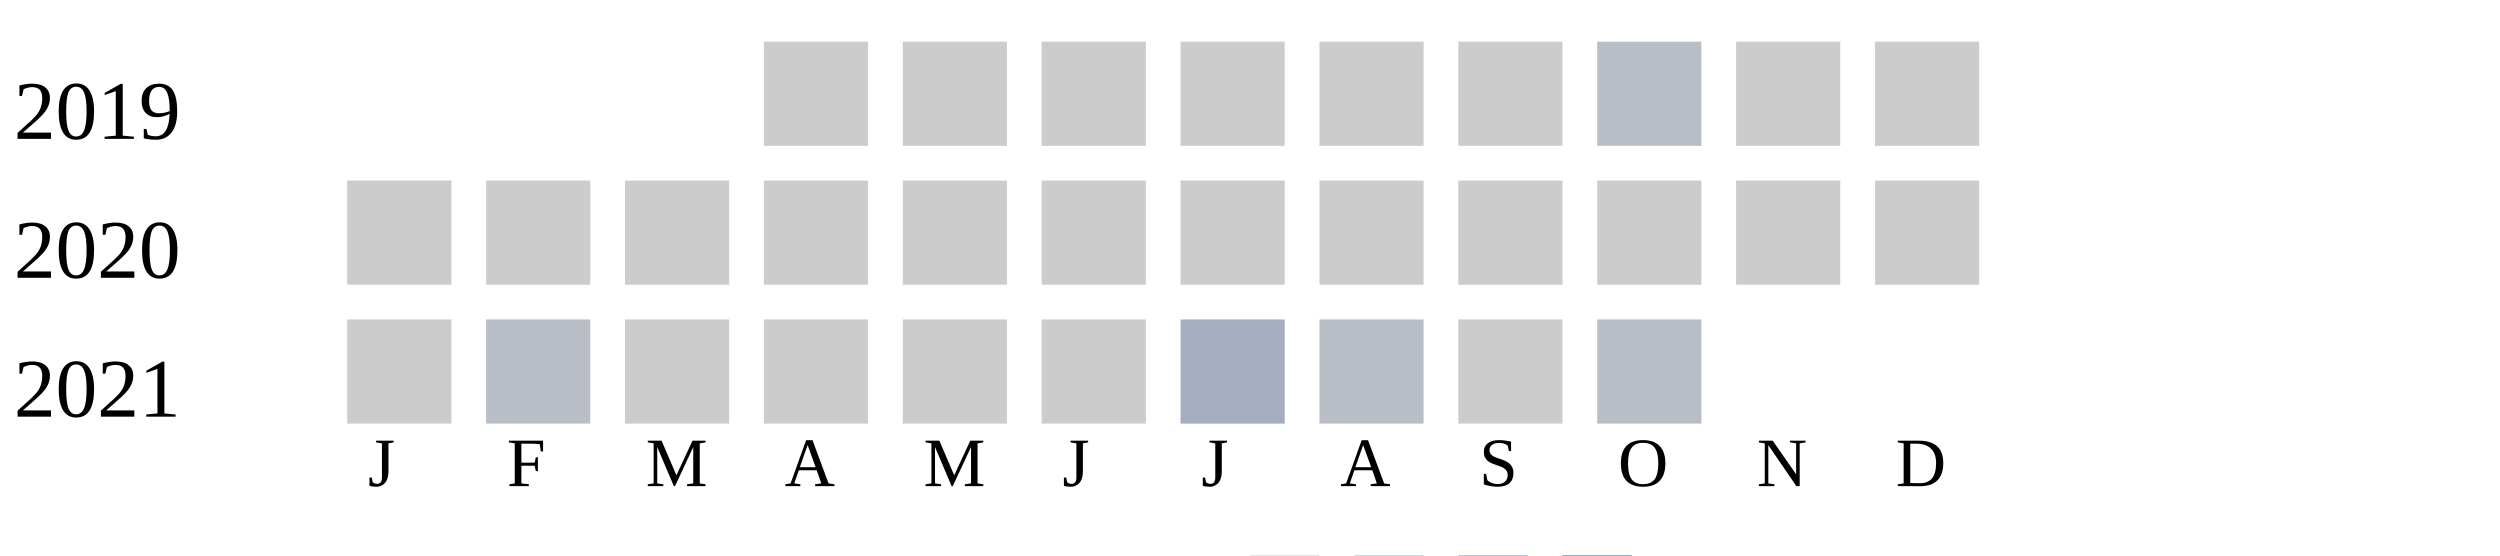
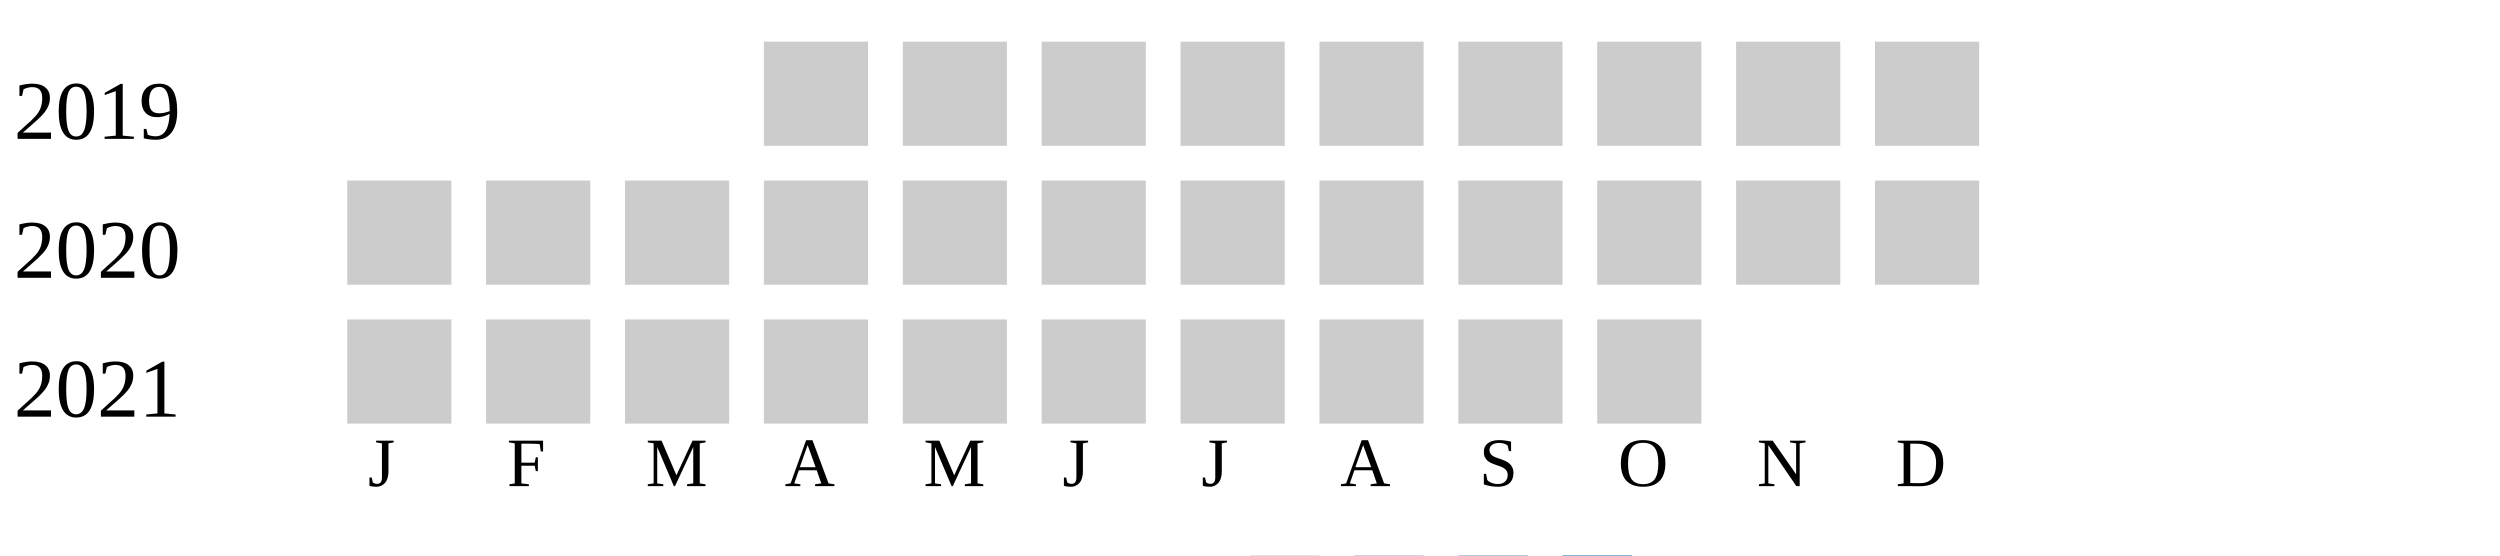
<svg xmlns="http://www.w3.org/2000/svg" width="360" height="80">
  <g transform="translate(0 0)">
    <text x="2" y="20">2019</text>
    <rect x="110" y="6" width="15" height="15" fill="#cccccc" />
    <rect x="130" y="6" width="15" height="15" fill="#cccccc" />
    <rect x="150" y="6" width="15" height="15" fill="#cccccc" />
    <rect x="170" y="6" width="15" height="15" fill="#cccccc" />
    <rect x="190" y="6" width="15" height="15" fill="#cccccc" />
    <rect x="210" y="6" width="15" height="15" fill="#cccccc" />
-     <rect x="230" y="6" width="15" height="15" fill="#b9bdc6" />
+     <rect x="230" y="6" width="15" height="15" fill="#cccccc" />
    <rect x="250" y="6" width="15" height="15" fill="#cccccc" />
    <rect x="270" y="6" width="15" height="15" fill="#cccccc" />
  </g>
  <g transform="translate(0 20)">
    <text x="2" y="20">2020</text>
    <rect x="50" y="6" width="15" height="15" fill="#cccccc" />
    <rect x="70" y="6" width="15" height="15" fill="#cccccc" />
    <rect x="90" y="6" width="15" height="15" fill="#cccccc" />
    <rect x="110" y="6" width="15" height="15" fill="#cccccc" />
    <rect x="130" y="6" width="15" height="15" fill="#cccccc" />
    <rect x="150" y="6" width="15" height="15" fill="#cccccc" />
    <rect x="170" y="6" width="15" height="15" fill="#cccccc" />
    <rect x="190" y="6" width="15" height="15" fill="#cccccc" />
    <rect x="210" y="6" width="15" height="15" fill="#cccccc" />
    <rect x="230" y="6" width="15" height="15" fill="#cccccc" />
    <rect x="250" y="6" width="15" height="15" fill="#cccccc" />
    <rect x="270" y="6" width="15" height="15" fill="#cccccc" />
  </g>
  <g transform="translate(0 40)">
    <text x="2" y="20">2021</text>
    <rect x="50" y="6" width="15" height="15" fill="#cccccc" />
-     <rect x="70" y="6" width="15" height="15" fill="#b9bdc6" />
+     <rect x="70" y="6" width="15" height="15" fill="#cccccc" />
    <rect x="90" y="6" width="15" height="15" fill="#cccccc" />
    <rect x="110" y="6" width="15" height="15" fill="#cccccc" />
    <rect x="130" y="6" width="15" height="15" fill="#cccccc" />
    <rect x="150" y="6" width="15" height="15" fill="#cccccc" />
-     <rect x="170" y="6" width="15" height="15" fill="#a5aec0" />
-     <rect x="190" y="6" width="15" height="15" fill="#b9bdc6" />
+     <rect x="170" y="6" width="15" height="15" fill="#cccccc" />
+     <rect x="190" y="6" width="15" height="15" fill="#cccccc" />
    <rect x="210" y="6" width="15" height="15" fill="#cccccc" />
-     <rect x="230" y="6" width="15" height="15" fill="#b9bdc6" />
+     <rect x="230" y="6" width="15" height="15" fill="#cccccc" />
  </g>
  <text style="font-size: 10px; text-align: center" x="53" y="70">J</text>
  <text style="font-size: 10px; text-align: center" x="73" y="70">F</text>
  <text style="font-size: 10px; text-align: center" x="93" y="70">M</text>
  <text style="font-size: 10px; text-align: center" x="113" y="70">A</text>
  <text style="font-size: 10px; text-align: center" x="133" y="70">M</text>
  <text style="font-size: 10px; text-align: center" x="153" y="70">J</text>
  <text style="font-size: 10px; text-align: center" x="173" y="70">J</text>
  <text style="font-size: 10px; text-align: center" x="193" y="70">A</text>
  <text style="font-size: 10px; text-align: center" x="213" y="70">S</text>
  <text style="font-size: 10px; text-align: center" x="233" y="70">O</text>
  <text style="font-size: 10px; text-align: center" x="253" y="70">N</text>
  <text style="font-size: 10px; text-align: center" x="273" y="70">D</text>
  <text style="font-size: 10px;" x="155" y="89">Less</text>
  <rect fill="#b9bdc6" width="10" height="10" x="180" y="80" />
  <rect fill="#919fba" width="10" height="10" x="195" y="80" />
  <rect fill="#6882ae" width="10" height="10" x="210" y="80" />
  <rect fill="#005a9c" width="10" height="10" x="225" y="80" />
  <text x="240" y="89" style="font-size: 10px;">More</text>
</svg>
